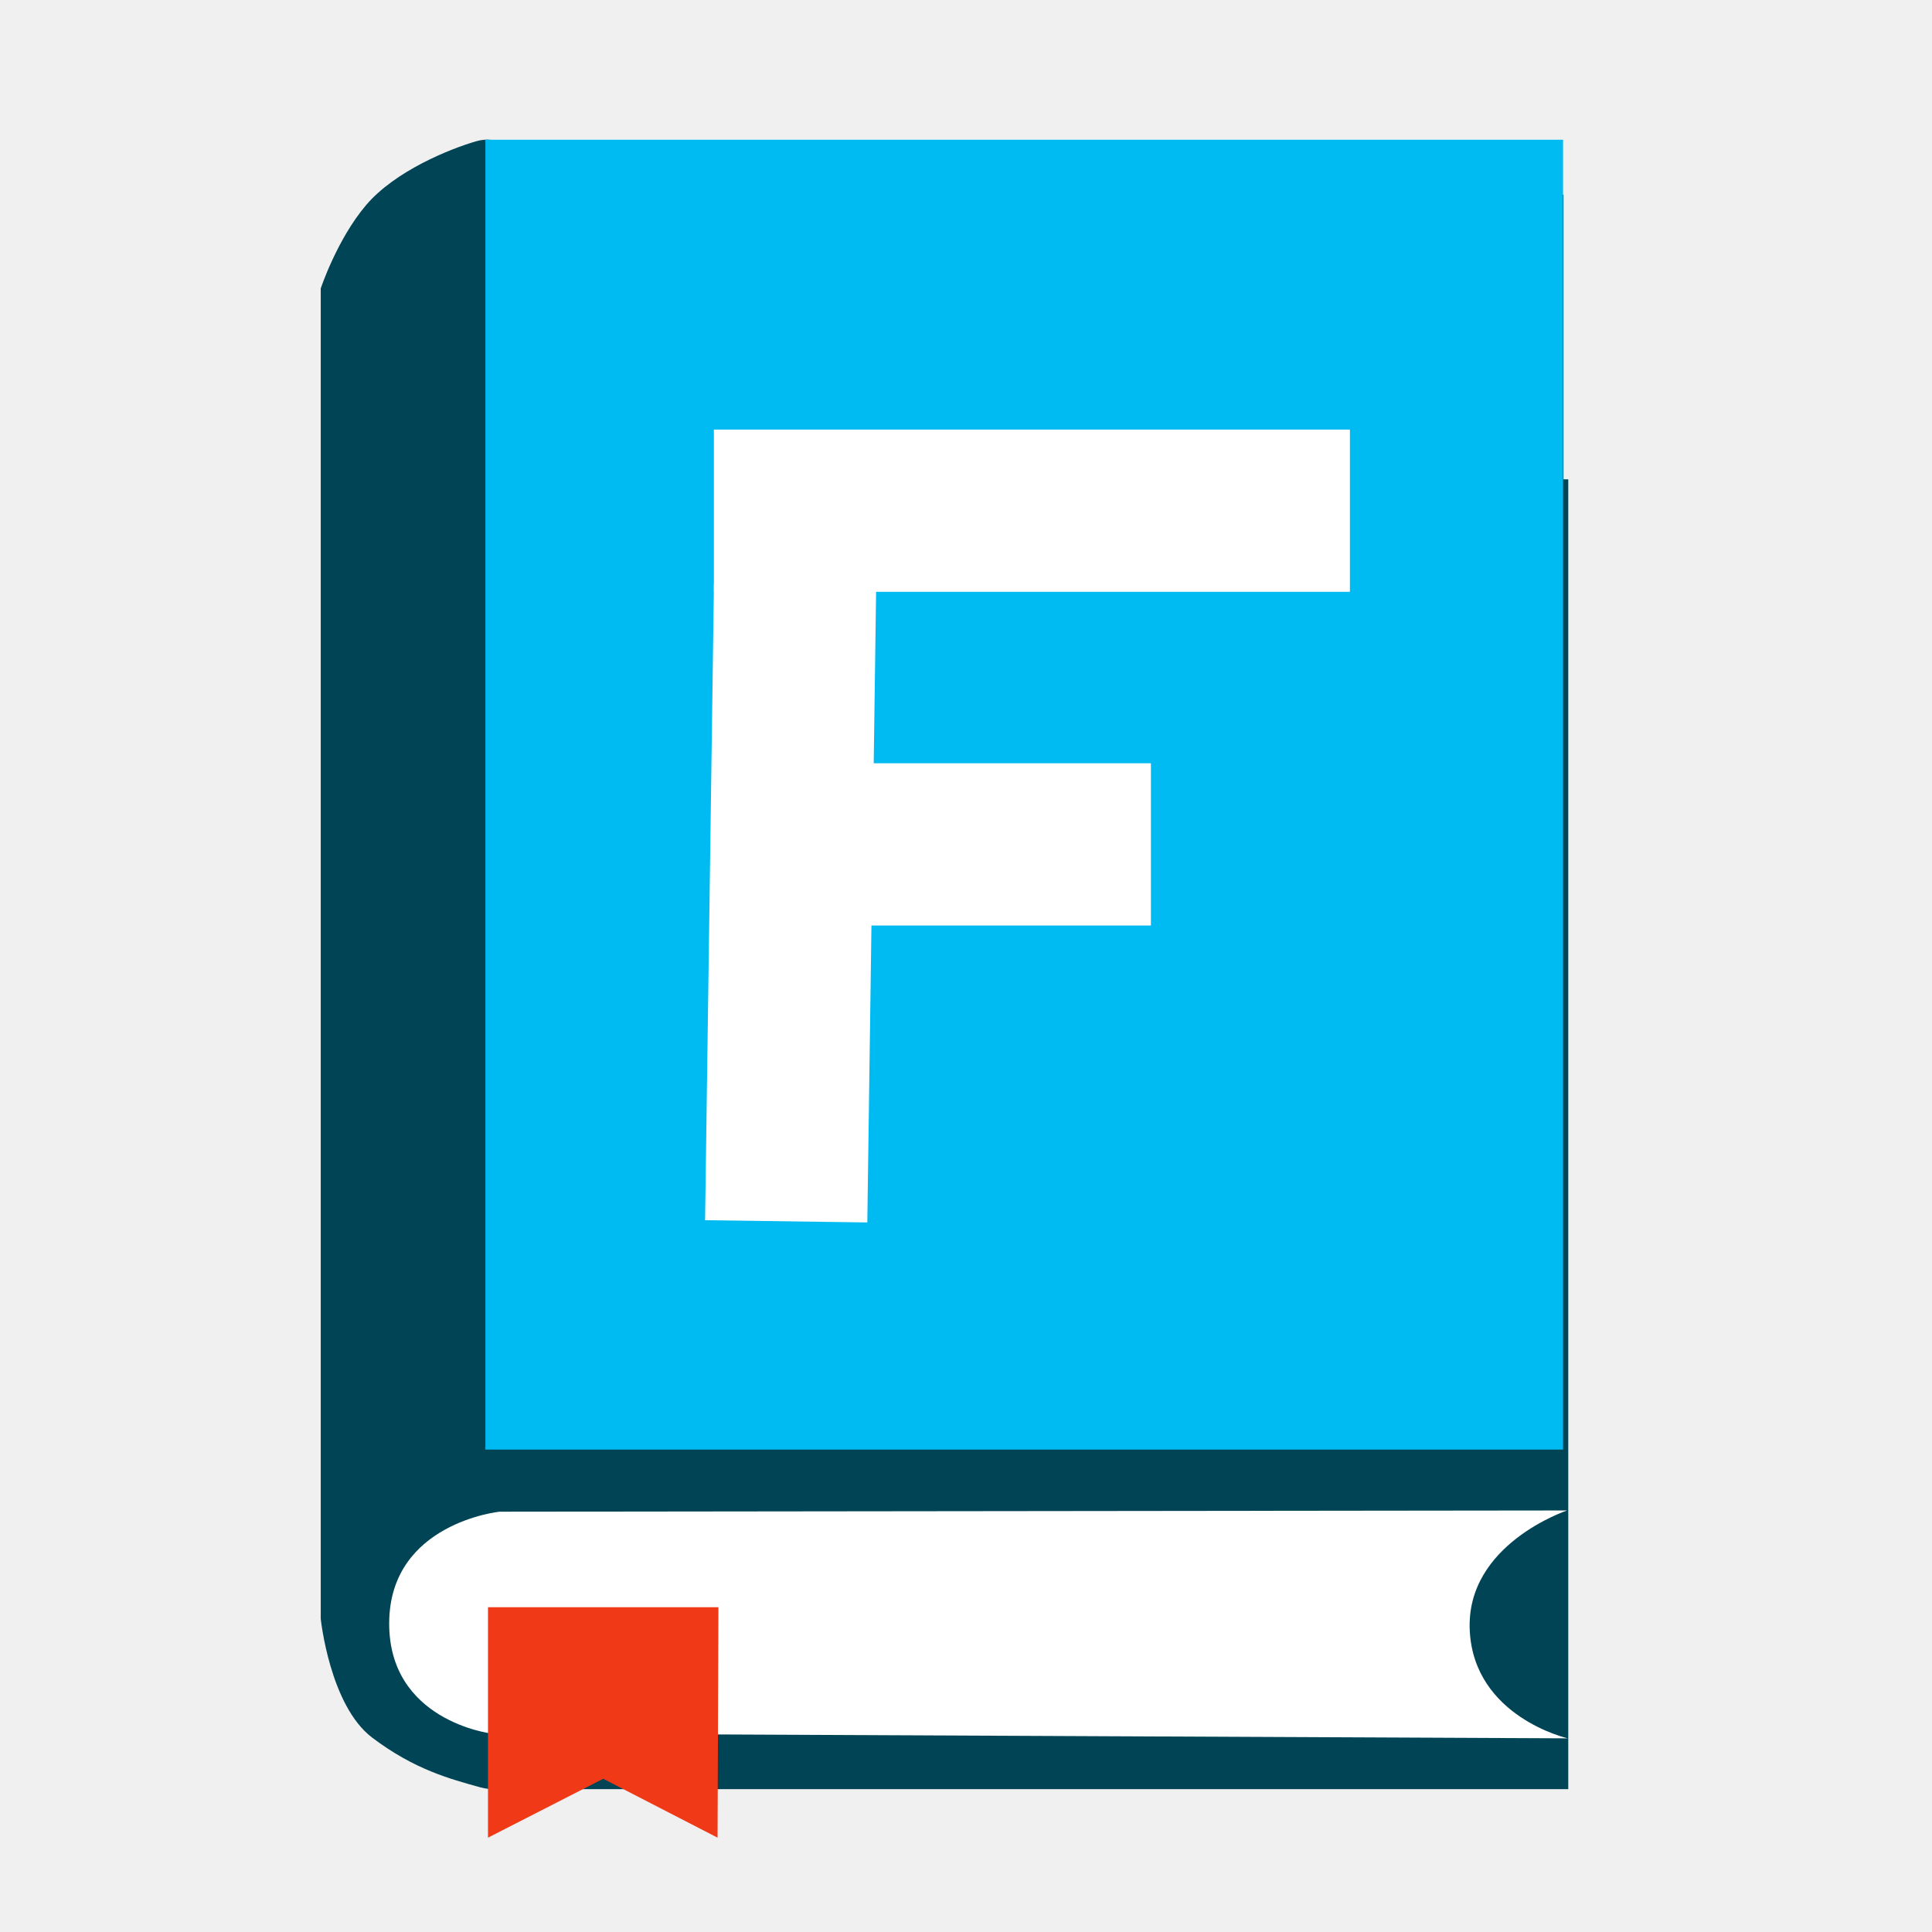
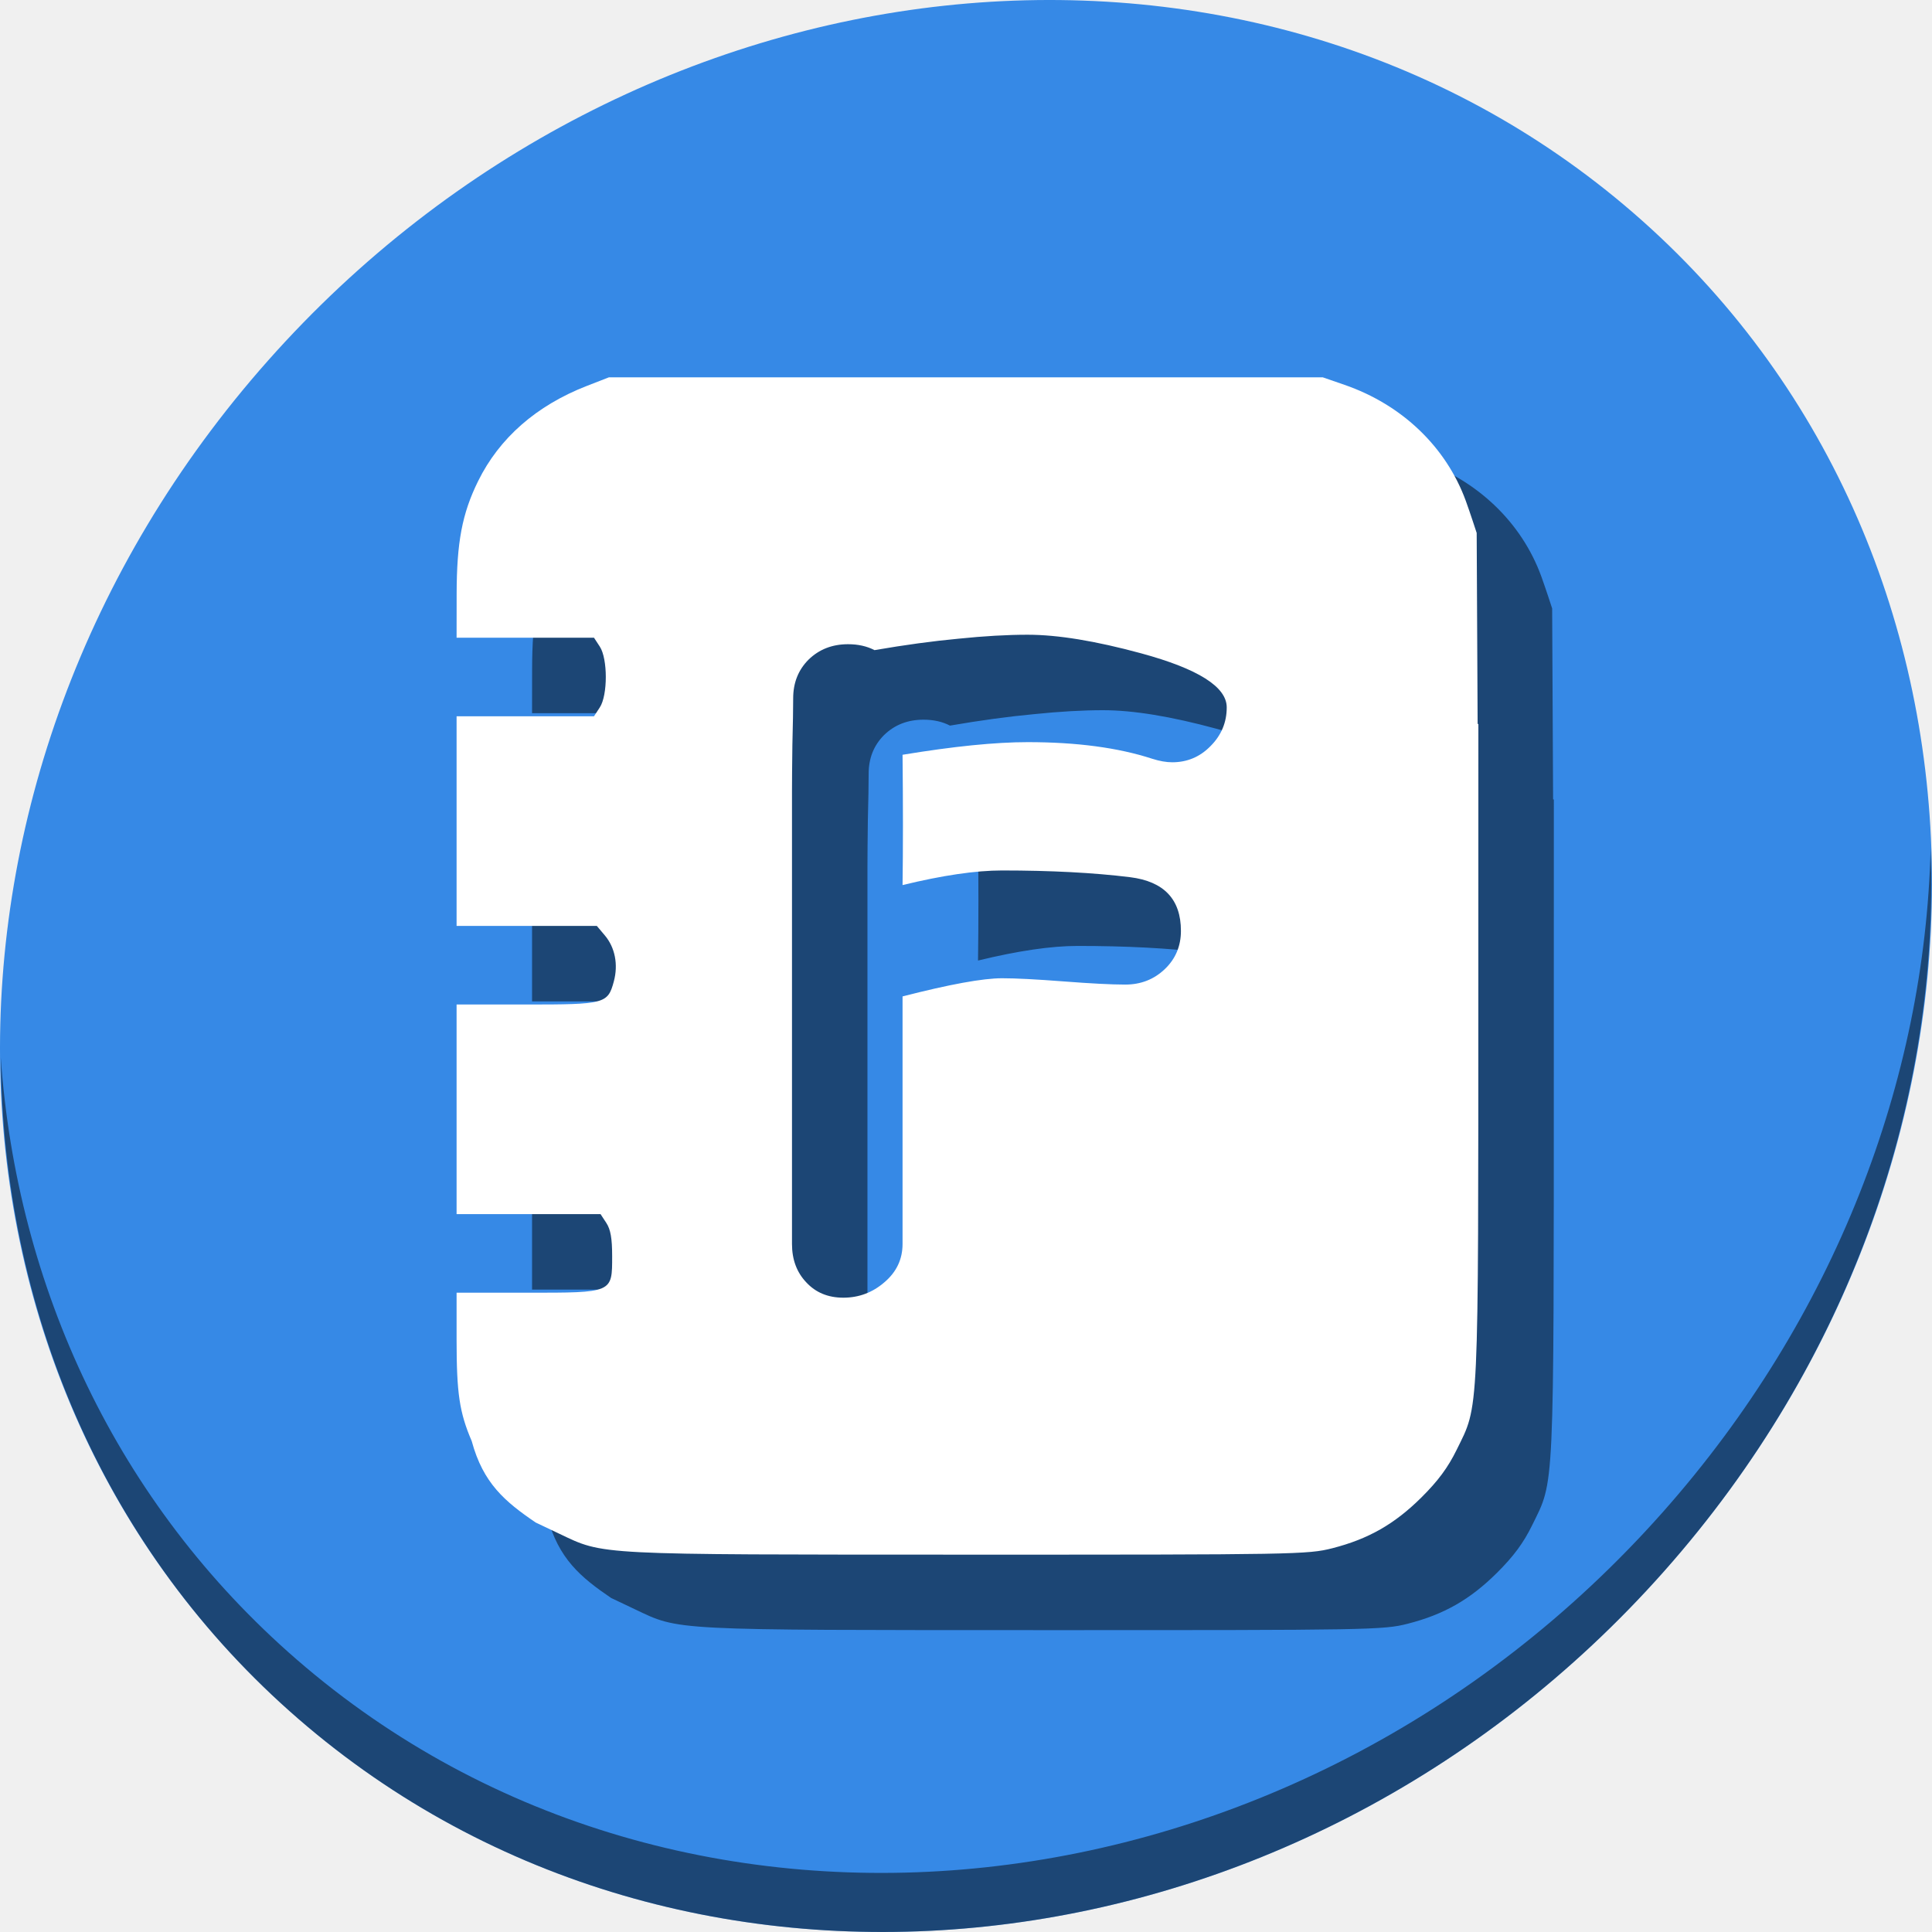
<svg xmlns="http://www.w3.org/2000/svg" id="svg2" version="1.1" width="512" height="512" viewBox="0 0 512 512">
  <defs id="defs6" />
-   <rect style="fill:#004455;fill-opacity:1;stroke:none" id="rect2998-3-6" width="285.592" height="347.118" x="130.013" y="127.026" rx="0" ry="0" />
-   <rect style="fill:#004455;fill-opacity:1;stroke:none" id="rect2998-3" width="285.592" height="347.118" x="128.754" y="51.625" rx="0" ry="0" />
-   <path style="fill:#004455;stroke:none" d="m 130.454,37.116 c 0,0 -1.726,-0.408 -4.208,0.307 -7.079,2.039 -21.54,7.887 -29.233,16.938 -7.693,9.051 -12.013,22.077 -12.013,22.077 l 0,352.56 c 0,0 2.381,22.984 13.636,31.493 11.255,8.508 20.678,10.951 28.648,13.174 2.868,0.8 6.091,0.462 6.091,0.462 l 0.325,-87.955 z" id="path3804" />
-   <rect style="fill:#00bbf2;fill-opacity:1;stroke:none" id="rect2998" width="285.592" height="347.118" x="128.636" y="37.032" rx="0" ry="0" />
-   <path style="fill:#ffffff;stroke:none" d="m 415.472,460.677 c 0,0 -24.851,-5.66 -25.973,-28.571 -1.123,-22.911 25.811,-31.818 25.811,-31.818 l -282.949,0.325 c 0,0 -28.909,3.01 -29.22,29.22 -0.311,26.21 26.947,29.545 26.947,29.545 z" id="path3806" />
-   <path style="fill:#f03916;stroke:none" d="m 129.324,487 0,-61.067 61.067,0 -0.23,61.067 -30.304,-15.611 z" id="path3855" />
-   <rect style="fill:#ffffff;fill-opacity:1;stroke:none" id="rect2999" width="168.55" height="42.997" x="189.189" y="113.843" />
-   <rect style="fill:#ffffff;fill-opacity:1;stroke:none" id="rect2999-3" width="168.55" height="42.997" x="152.178" y="-234.338" transform="matrix(-0.01393655,0.9999029,-0.9999029,-0.01393655,0,0)" />
-   <rect style="fill:#ffffff;fill-opacity:1;stroke:none" id="rect2999-6" width="115.039" height="42.997" x="189.967" y="202.273" />
+   <g transform="translate(-8.3842856e-8,4.7443732e-6)" id="g857">
+     <path style="fill:#3689e6;fill-opacity:1;stroke-width:11.11" d="M 432.913,56.474 C 535.106,145.049 538.74,306.174 441.03,416.373 343.32,526.572 181.28,544.101 79.087,455.526 -23.106,366.951 -26.74,205.826 70.97,95.627 168.68,-14.572 330.72,-32.101 432.913,56.474 Z" id="path52" />
+     <path style="opacity:1;fill:#000000;fill-opacity:0.49;stroke-width:11.11" d="M 511.635,224.903 C 510.083,286.215 486.474,349.058 440.669,400.718 342.959,510.917 180.919,528.446 78.726,439.871 30.827,398.356 4.497,340.923 0.194,280.229 c 0.605,66.357 26.924,130.253 78.885,175.29 102.193,88.575 264.241,71.037 361.943,-39.153 49.705,-56.058 73.005,-125.291 70.613,-191.462 z" id="path54" />
+     <path style="fill:#000000;fill-opacity:0.49;stroke-width:0.868" d="m 181.357,120 -5.852,2.277 c -13.353,5.195 -23.183,13.806 -28.809,25.238 -4.229,8.595 -5.663,16.167 -5.682,29.984 L 141,188.999 h 18.205 18.207 l 1.537,2.348 c 2.126,3.245 2.127,12.882 0.002,16.131 l -1.539,2.352 H 159.207 141 v 27.773 27.773 h 18.582 18.584 l 2.139,2.541 c 2.689,3.196 3.567,7.711 2.367,12.168 -1.594,5.919 -2.358,6.121 -23.205,6.121 H 141 v 27.773 27.773 h 19.074 19.074 l 1.539,2.348 c 1.122,1.713 1.539,4.082 1.539,8.754 0,9.835 0.254,9.727 -22.662,9.727 H 141 v 12.467 c 2e-5,14.206 0.755,19.267 4.014,26.863 3.025,11.191 8.831,16.049 16.941,21.57 l 6.256,2.971 c 11.976,5.688 8.934,5.53 108.262,5.547 86.72,0.015 90.143,-0.045 96.609,-1.699 9.556,-2.444 16.475,-6.388 23.592,-13.447 4.405,-4.369 7.058,-7.95 9.342,-12.611 5.975,-12.192 5.741,-7.095 5.758,-124.732 l 0.01,-67.658 h -0.197 l -0.25,-50.611 c 0,0 -1.767,-5.448 -2.879,-8.496 -5.213,-14.297 -16.911,-25.49 -32.145,-30.756 l -5.75,-1.986 h -94.602 z m 111,68.211 c 7.953,0 17.963,1.641 30.031,4.92 15.138,4.116 22.707,8.893 22.707,14.334 0,3.976 -1.431,7.396 -4.291,10.256 -2.79,2.86 -6.174,4.289 -10.15,4.289 -1.604,0 -3.383,-0.314 -5.336,-0.941 -8.999,-2.93 -19.986,-4.395 -32.961,-4.395 -4.255,0 -9.173,0.28 -14.754,0.838 -5.511,0.558 -11.651,1.394 -18.418,2.51 0.14,13.394 0.14,24.904 0,34.531 10.604,-2.581 19.393,-3.871 26.369,-3.871 12.975,0 24.277,0.593 33.904,1.779 8.999,1.116 13.498,5.859 13.498,14.23 0,4.046 -1.429,7.43 -4.289,10.15 -2.86,2.721 -6.349,4.082 -10.465,4.082 -3.627,0 -9.069,-0.28 -16.324,-0.838 -7.255,-0.558 -12.697,-0.838 -16.324,-0.838 -5.092,0 -13.882,1.606 -26.369,4.814 v 65.609 c 0,4.046 -1.604,7.43 -4.812,10.15 -3.139,2.721 -6.767,4.08 -10.883,4.08 -4.046,0 -7.325,-1.359 -9.836,-4.08 -2.511,-2.651 -3.768,-6.035 -3.768,-10.15 V 229.754 c 0,-2.721 0.034,-6.837 0.104,-12.348 0.14,-5.511 0.211,-9.627 0.211,-12.348 0,-4.116 1.359,-7.533 4.08,-10.254 2.79,-2.721 6.279,-4.082 10.465,-4.082 2.651,0 4.987,0.524 7.01,1.57 8.092,-1.395 15.522,-2.407 22.289,-3.035 6.767,-0.698 12.871,-1.047 18.312,-1.047 z" id="path45" />
+     <path id="path36" d="m 161.357,100 -5.852,2.277 c -13.353,5.195 -23.183,13.806 -28.809,25.238 -4.229,8.595 -5.663,16.167 -5.682,29.984 L 121,168.998 h 18.205 18.207 l 1.537,2.348 c 2.126,3.245 2.127,12.882 0.002,16.131 l -1.539,2.352 H 139.207 121 v 27.773 27.773 h 18.582 18.584 l 2.139,2.541 c 2.689,3.196 3.567,7.711 2.367,12.168 -1.594,5.919 -2.358,6.121 -23.205,6.121 H 121 v 27.773 27.773 h 19.074 19.074 l 1.539,2.348 c 1.122,1.713 1.539,4.082 1.539,8.754 0,9.835 0.254,9.727 -22.662,9.727 H 121 v 12.467 c 2e-5,14.206 0.755,19.267 4.014,26.863 3.025,11.191 8.831,16.049 16.941,21.57 l 6.256,2.971 c 11.976,5.688 8.934,5.53 108.262,5.547 86.72,0.015 90.143,-0.045 96.609,-1.699 9.556,-2.444 16.475,-6.388 23.592,-13.447 4.405,-4.369 7.058,-7.95 9.342,-12.611 5.975,-12.192 5.741,-7.095 5.758,-124.732 l 0.01,-67.658 h -0.197 l -0.25,-50.611 c 0,0 -1.767,-5.448 -2.879,-8.496 -5.213,-14.297 -16.911,-25.49 -32.145,-30.756 L 350.562,100 h -94.602 z m 111,68.211 c 7.953,0 17.963,1.641 30.031,4.92 15.138,4.116 22.707,8.893 22.707,14.334 0,3.976 -1.431,7.396 -4.291,10.256 -2.79,2.86 -6.174,4.289 -10.15,4.289 -1.604,0 -3.383,-0.314 -5.336,-0.941 -8.999,-2.93 -19.986,-4.395 -32.961,-4.395 -4.255,0 -9.173,0.28 -14.754,0.838 -5.511,0.558 -11.651,1.394 -18.418,2.51 0.14,13.394 0.14,24.904 0,34.531 10.604,-2.581 19.393,-3.871 26.369,-3.871 12.975,0 24.277,0.593 33.904,1.779 8.999,1.116 13.498,5.859 13.498,14.23 0,4.046 -1.429,7.43 -4.289,10.15 -2.86,2.721 -6.349,4.082 -10.465,4.082 -3.627,0 -9.069,-0.28 -16.324,-0.838 -7.255,-0.558 -12.697,-0.838 -16.324,-0.838 -5.092,0 -13.882,1.606 -26.369,4.814 v 65.609 c 0,4.046 -1.604,7.43 -4.812,10.15 -3.139,2.721 -6.767,4.08 -10.883,4.08 -4.046,0 -7.325,-1.359 -9.836,-4.08 -2.511,-2.651 -3.768,-6.035 -3.768,-10.15 V 209.754 c 0,-2.721 0.034,-6.837 0.104,-12.348 0.14,-5.511 0.211,-9.627 0.211,-12.348 0,-4.116 1.359,-7.533 4.08,-10.254 2.79,-2.721 6.279,-4.082 10.465,-4.082 2.651,0 4.987,0.524 7.01,1.57 8.092,-1.395 15.522,-2.407 22.289,-3.035 6.767,-0.698 12.871,-1.047 18.312,-1.047 z" style="fill:#ffffff;stroke-width:0.868" />
+     <g transform="matrix(5.357576,0,0,5.357576,-796.7307,-732.9957)" id="flowRoot33" style="font-style:normal;font-weight:normal;font-size:40px;line-height:1.25;font-family:sans-serif;letter-spacing:0px;word-spacing:0px;fill:#000000;fill-opacity:1;stroke:none" aria-label="F" />
+   </g>
</svg>
